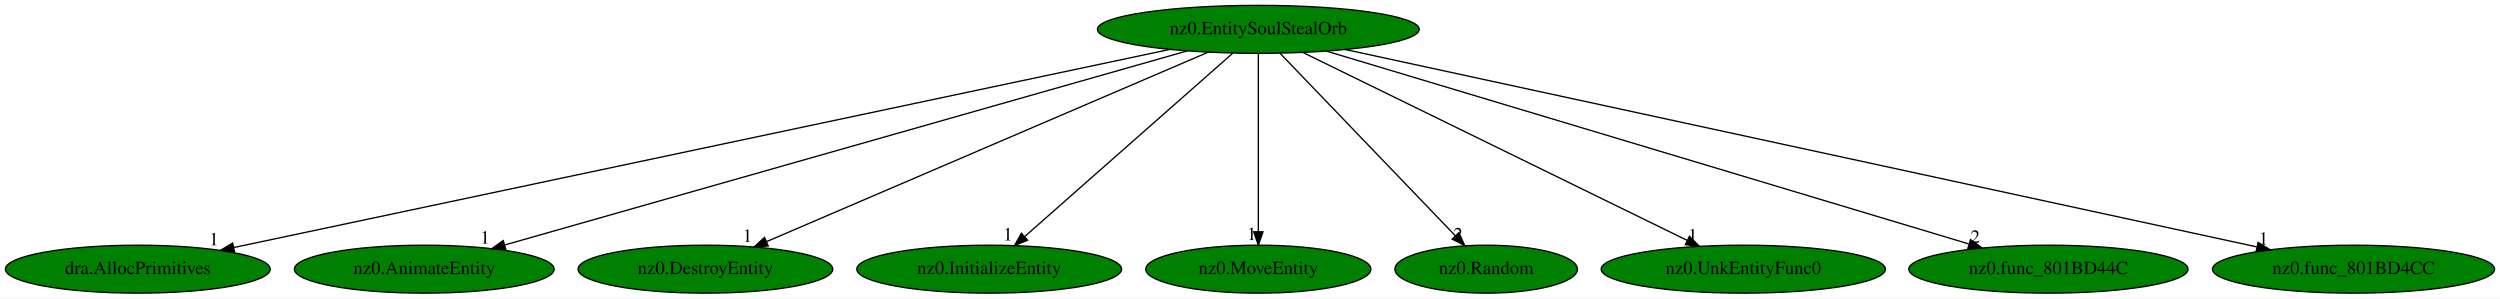
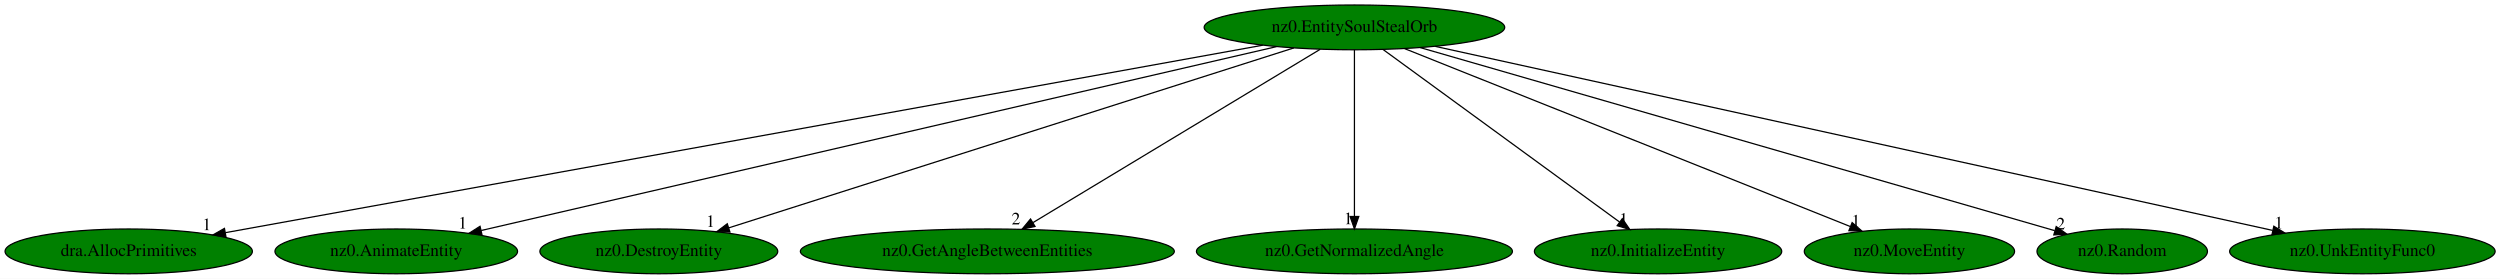
- <svg xmlns="http://www.w3.org/2000/svg" xmlns:xlink="http://www.w3.org/1999/xlink" width="1876pt" height="224pt" viewBox="0.00 0.00 1876.38 224.00">
+ <svg xmlns="http://www.w3.org/2000/svg" xmlns:xlink="http://www.w3.org/1999/xlink" width="2009pt" height="224pt" viewBox="0.00 0.00 2009.03 224.00">
  <g id="graph0" class="graph" transform="scale(1 1) rotate(0) translate(4 220)">
-     <polygon fill="white" stroke="transparent" points="-4,4 -4,-220 1872.38,-220 1872.38,4 -4,4" />
+     <polygon fill="white" stroke="transparent" points="-4,4 -4,-220 2005.03,-220 2005.03,4 -4,4" />
    <g id="node1" class="node">
-       <ellipse fill="green" stroke="black" cx="940.44" cy="-198" rx="120.78" ry="18" />
-       <text text-anchor="middle" x="940.44" y="-194.3" font-family="Times,serif" font-size="14.00">nz0.EntitySoulStealOrb</text>
+       <ellipse fill="green" stroke="black" cx="1084.44" cy="-198" rx="120.78" ry="18" />
+       <text text-anchor="middle" x="1084.44" y="-194.3" font-family="Times,serif" font-size="14.00">nz0.EntitySoulStealOrb</text>
    </g>
    <g id="node2" class="node">
      <g id="a_node2">
        <a xlink:href="dra.AllocPrimitives.svg" xlink:title="dra.AllocPrimitives">
          <ellipse fill="green" stroke="black" cx="99.44" cy="-18" rx="99.38" ry="18" />
          <text text-anchor="middle" x="99.44" y="-14.3" font-family="Times,serif" font-size="14.00">dra.AllocPrimitives</text>
        </a>
      </g>
    </g>
    <g id="edge1" class="edge">
-       <path fill="none" stroke="black" d="M873.75,-182.88C718.11,-149.94 331.98,-68.22 171.34,-34.22" />
-       <polygon fill="black" stroke="black" points="172.06,-30.79 161.55,-32.15 170.61,-37.64 172.06,-30.79" />
-       <text text-anchor="middle" x="156.55" y="-35.95" font-family="Times,serif" font-size="14.00">1</text>
+       <path fill="none" stroke="black" d="M1010.81,-183.69C829.46,-150.92 362.59,-66.55 177.1,-33.03" />
+       <polygon fill="black" stroke="black" points="177.61,-29.57 167.15,-31.24 176.37,-36.46 177.61,-29.57" />
+       <text text-anchor="middle" x="162.15" y="-35.04" font-family="Times,serif" font-size="14.00">1</text>
    </g>
    <g id="node3" class="node">
      <g id="a_node3">
        <a xlink:href="nz0.AnimateEntity.svg" xlink:title="nz0.AnimateEntity">
          <ellipse fill="green" stroke="black" cx="314.44" cy="-18" rx="97.48" ry="18" />
          <text text-anchor="middle" x="314.44" y="-14.3" font-family="Times,serif" font-size="14.00">nz0.AnimateEntity</text>
        </a>
      </g>
    </g>
    <g id="edge2" class="edge">
-       <path fill="none" stroke="black" d="M887.07,-181.82C771.17,-148.87 497.1,-70.94 374.98,-36.21" />
-       <polygon fill="black" stroke="black" points="375.62,-32.76 365.05,-33.39 373.71,-39.49 375.62,-32.76" />
-       <text text-anchor="middle" x="360.05" y="-37.19" font-family="Times,serif" font-size="14.00">1</text>
+       <path fill="none" stroke="black" d="M1021.76,-182.51C878.99,-149.51 530.61,-68.97 382.68,-34.78" />
+       <polygon fill="black" stroke="black" points="383.34,-31.33 372.81,-32.49 381.76,-38.15 383.34,-31.33" />
+       <text text-anchor="middle" x="367.81" y="-36.29" font-family="Times,serif" font-size="14.00">1</text>
    </g>
    <g id="node4" class="node">
      <g id="a_node4">
        <a xlink:href="nz0.DestroyEntity.svg" xlink:title="nz0.DestroyEntity">
          <ellipse fill="green" stroke="black" cx="525.44" cy="-18" rx="95.58" ry="18" />
          <text text-anchor="middle" x="525.44" y="-14.3" font-family="Times,serif" font-size="14.00">nz0.DestroyEntity</text>
        </a>
      </g>
    </g>
    <g id="edge3" class="edge">
-       <path fill="none" stroke="black" d="M902.88,-180.89C826.69,-148.21 654.18,-74.22 571.42,-38.72" />
-       <polygon fill="black" stroke="black" points="572.59,-35.42 562.02,-34.69 569.83,-41.85 572.59,-35.42" />
-       <text text-anchor="middle" x="557.02" y="-38.49" font-family="Times,serif" font-size="14.00">1</text>
+       <path fill="none" stroke="black" d="M1035.81,-181.52C932.42,-148.59 691.24,-71.8 581.55,-36.87" />
+       <polygon fill="black" stroke="black" points="582.58,-33.52 571.98,-33.82 580.45,-40.19 582.58,-33.52" />
+       <text text-anchor="middle" x="566.98" y="-37.62" font-family="Times,serif" font-size="14.00">1</text>
    </g>
    <g id="node5" class="node">
      <g id="a_node5">
-         <a xlink:href="nz0.InitializeEntity.svg" xlink:title="nz0.InitializeEntity">
-           <ellipse fill="green" stroke="black" cx="738.44" cy="-18" rx="99.38" ry="18" />
-           <text text-anchor="middle" x="738.44" y="-14.3" font-family="Times,serif" font-size="14.00">nz0.InitializeEntity</text>
+         <a xlink:href="nz0.GetAngleBetweenEntities.svg" xlink:title="nz0.GetAngleBetweenEntities">
+           <ellipse fill="green" stroke="black" cx="789.44" cy="-18" rx="150.27" ry="18" />
+           <text text-anchor="middle" x="789.44" y="-14.3" font-family="Times,serif" font-size="14.00">nz0.GetAngleBetweenEntities</text>
        </a>
      </g>
    </g>
    <g id="edge4" class="edge">
-       <path fill="none" stroke="black" d="M921.07,-179.93C884.78,-147.95 806.5,-78.97 765.2,-42.58" />
-       <polygon fill="black" stroke="black" points="767.27,-39.74 757.46,-35.76 762.64,-44.99 767.27,-39.74" />
-       <text text-anchor="middle" x="752.46" y="-39.56" font-family="Times,serif" font-size="14.00">1</text>
+       <path fill="none" stroke="black" d="M1056.95,-180.41C1003.62,-148.23 886.1,-77.32 826.16,-41.15" />
+       <polygon fill="black" stroke="black" points="827.77,-38.04 817.4,-35.87 824.15,-44.03 827.77,-38.04" />
+       <text text-anchor="middle" x="812.4" y="-39.67" font-family="Times,serif" font-size="14.00">2</text>
    </g>
    <g id="node6" class="node">
      <g id="a_node6">
-         <a xlink:href="nz0.MoveEntity.svg" xlink:title="nz0.MoveEntity">
-           <ellipse fill="green" stroke="black" cx="940.44" cy="-18" rx="84.49" ry="18" />
-           <text text-anchor="middle" x="940.44" y="-14.3" font-family="Times,serif" font-size="14.00">nz0.MoveEntity</text>
+         <a xlink:href="nz0.GetNormalizedAngle.svg" xlink:title="nz0.GetNormalizedAngle">
+           <ellipse fill="green" stroke="black" cx="1084.44" cy="-18" rx="126.98" ry="18" />
+           <text text-anchor="middle" x="1084.44" y="-14.3" font-family="Times,serif" font-size="14.00">nz0.GetNormalizedAngle</text>
        </a>
      </g>
    </g>
    <g id="edge5" class="edge">
-       <path fill="none" stroke="black" d="M940.44,-179.93C940.44,-148.97 940.44,-83.3 940.44,-46.13" />
-       <polygon fill="black" stroke="black" points="943.94,-46.02 940.44,-36.02 936.94,-46.02 943.94,-46.02" />
-       <text text-anchor="middle" x="935.44" y="-39.82" font-family="Times,serif" font-size="14.00">1</text>
+       <path fill="none" stroke="black" d="M1084.44,-179.93C1084.44,-148.97 1084.44,-83.3 1084.44,-46.13" />
+       <polygon fill="black" stroke="black" points="1087.94,-46.02 1084.44,-36.02 1080.94,-46.02 1087.94,-46.02" />
+       <text text-anchor="middle" x="1079.44" y="-39.82" font-family="Times,serif" font-size="14.00">1</text>
    </g>
    <g id="node7" class="node">
      <g id="a_node7">
-         <a xlink:href="nz0.Random.svg" xlink:title="nz0.Random">
-           <ellipse fill="green" stroke="black" cx="1111.44" cy="-18" rx="68.49" ry="18" />
-           <text text-anchor="middle" x="1111.44" y="-14.3" font-family="Times,serif" font-size="14.00">nz0.Random</text>
+         <a xlink:href="nz0.InitializeEntity.svg" xlink:title="nz0.InitializeEntity">
+           <ellipse fill="green" stroke="black" cx="1328.44" cy="-18" rx="99.38" ry="18" />
+           <text text-anchor="middle" x="1328.44" y="-14.3" font-family="Times,serif" font-size="14.00">nz0.InitializeEntity</text>
        </a>
      </g>
    </g>
    <g id="edge6" class="edge">
-       <path fill="none" stroke="black" d="M956.84,-179.93C987.43,-148.09 1053.28,-79.54 1088.35,-43.04" />
-       <polygon fill="black" stroke="black" points="1090.94,-45.39 1095.34,-35.76 1085.89,-40.54 1090.94,-45.39" />
-       <text text-anchor="middle" x="1090.34" y="-39.56" font-family="Times,serif" font-size="14.00">2</text>
+       <path fill="none" stroke="black" d="M1107.4,-180.25C1151.47,-148.1 1247.96,-77.71 1297.6,-41.5" />
+       <polygon fill="black" stroke="black" points="1299.71,-44.29 1305.73,-35.57 1295.58,-38.64 1299.71,-44.29" />
+       <text text-anchor="middle" x="1300.73" y="-39.37" font-family="Times,serif" font-size="14.00">1</text>
    </g>
    <g id="node8" class="node">
      <g id="a_node8">
-         <a xlink:href="nz0.UnkEntityFunc0.svg" xlink:title="nz0.UnkEntityFunc0">
-           <ellipse fill="green" stroke="black" cx="1304.44" cy="-18" rx="106.68" ry="18" />
-           <text text-anchor="middle" x="1304.44" y="-14.3" font-family="Times,serif" font-size="14.00">nz0.UnkEntityFunc0</text>
+         <a xlink:href="nz0.MoveEntity.svg" xlink:title="nz0.MoveEntity">
+           <ellipse fill="green" stroke="black" cx="1530.44" cy="-18" rx="84.49" ry="18" />
+           <text text-anchor="middle" x="1530.44" y="-14.3" font-family="Times,serif" font-size="14.00">nz0.MoveEntity</text>
        </a>
      </g>
    </g>
    <g id="edge7" class="edge">
-       <path fill="none" stroke="black" d="M974.03,-180.57C1040.57,-148.04 1188.97,-75.47 1262.08,-39.72" />
-       <polygon fill="black" stroke="black" points="1264.01,-42.67 1271.46,-35.13 1260.94,-36.38 1264.01,-42.67" />
-       <text text-anchor="middle" x="1266.46" y="-38.93" font-family="Times,serif" font-size="14.00">1</text>
+       <path fill="none" stroke="black" d="M1124.81,-180.89C1207.27,-147.98 1394.71,-73.17 1482.9,-37.97" />
+       <polygon fill="black" stroke="black" points="1484.4,-41.14 1492.39,-34.19 1481.8,-34.64 1484.4,-41.14" />
+       <text text-anchor="middle" x="1487.39" y="-37.99" font-family="Times,serif" font-size="14.00">1</text>
    </g>
    <g id="node9" class="node">
      <g id="a_node9">
-         <a xlink:href="nz0.func_801BD44C.svg" xlink:title="nz0.func_801BD44C">
-           <ellipse fill="green" stroke="black" cx="1533.44" cy="-18" rx="104.78" ry="18" />
-           <text text-anchor="middle" x="1533.44" y="-14.3" font-family="Times,serif" font-size="14.00">nz0.func_801BD44C</text>
+         <a xlink:href="nz0.Random.svg" xlink:title="nz0.Random">
+           <ellipse fill="green" stroke="black" cx="1701.44" cy="-18" rx="68.49" ry="18" />
+           <text text-anchor="middle" x="1701.44" y="-14.3" font-family="Times,serif" font-size="14.00">nz0.Random</text>
        </a>
      </g>
    </g>
    <g id="edge8" class="edge">
-       <path fill="none" stroke="black" d="M991.51,-181.67C1100.84,-148.85 1357.05,-71.95 1473.7,-36.93" />
-       <polygon fill="black" stroke="black" points="1474.97,-40.21 1483.54,-33.98 1472.96,-33.5 1474.97,-40.21" />
-       <text text-anchor="middle" x="1478.54" y="-37.78" font-family="Times,serif" font-size="14.00">2</text>
+       <path fill="none" stroke="black" d="M1137.31,-181.75C1253.45,-148.24 1529.79,-68.52 1647.18,-34.65" />
+       <polygon fill="black" stroke="black" points="1648.4,-37.95 1657.04,-31.81 1646.46,-31.22 1648.4,-37.95" />
+       <text text-anchor="middle" x="1652.04" y="-35.61" font-family="Times,serif" font-size="14.00">2</text>
    </g>
    <g id="node10" class="node">
      <g id="a_node10">
-         <a xlink:href="nz0.func_801BD4CC.svg" xlink:title="nz0.func_801BD4CC">
-           <ellipse fill="green" stroke="black" cx="1762.44" cy="-18" rx="105.88" ry="18" />
-           <text text-anchor="middle" x="1762.44" y="-14.3" font-family="Times,serif" font-size="14.00">nz0.func_801BD4CC</text>
+         <a xlink:href="nz0.UnkEntityFunc0.svg" xlink:title="nz0.UnkEntityFunc0">
+           <ellipse fill="green" stroke="black" cx="1894.44" cy="-18" rx="106.68" ry="18" />
+           <text text-anchor="middle" x="1894.44" y="-14.3" font-family="Times,serif" font-size="14.00">nz0.UnkEntityFunc0</text>
        </a>
      </g>
    </g>
    <g id="edge9" class="edge">
-       <path fill="none" stroke="black" d="M1005.97,-182.81C1157.54,-149.99 1531.43,-69.02 1689.75,-34.74" />
-       <polygon fill="black" stroke="black" points="1690.82,-38.09 1699.86,-32.55 1689.34,-31.25 1690.82,-38.09" />
-       <text text-anchor="middle" x="1694.86" y="-36.35" font-family="Times,serif" font-size="14.00">1</text>
+       <path fill="none" stroke="black" d="M1149.36,-182.73C1298.78,-149.9 1666.14,-69.17 1822.31,-34.85" />
+       <polygon fill="black" stroke="black" points="1823.27,-38.22 1832.29,-32.66 1821.77,-31.39 1823.27,-38.22" />
+       <text text-anchor="middle" x="1827.29" y="-36.46" font-family="Times,serif" font-size="14.00">1</text>
    </g>
  </g>
</svg>
